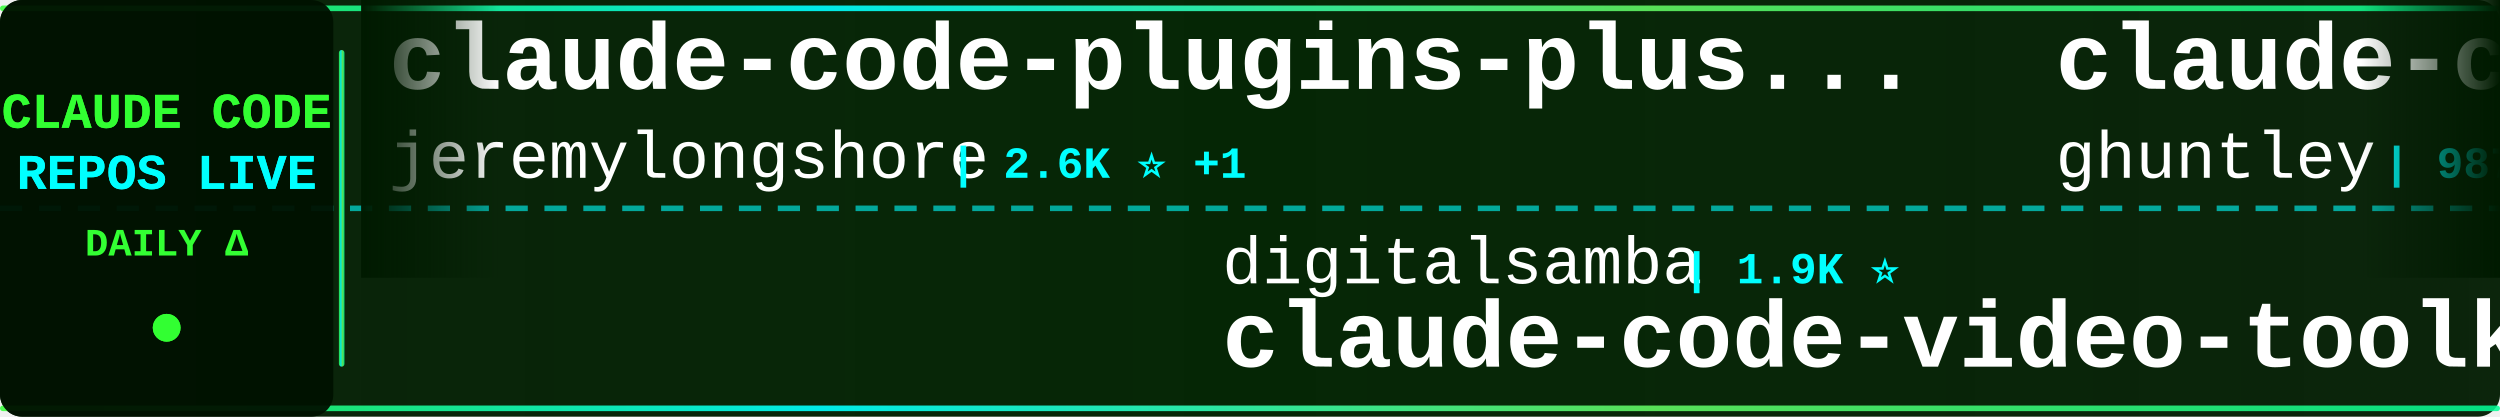
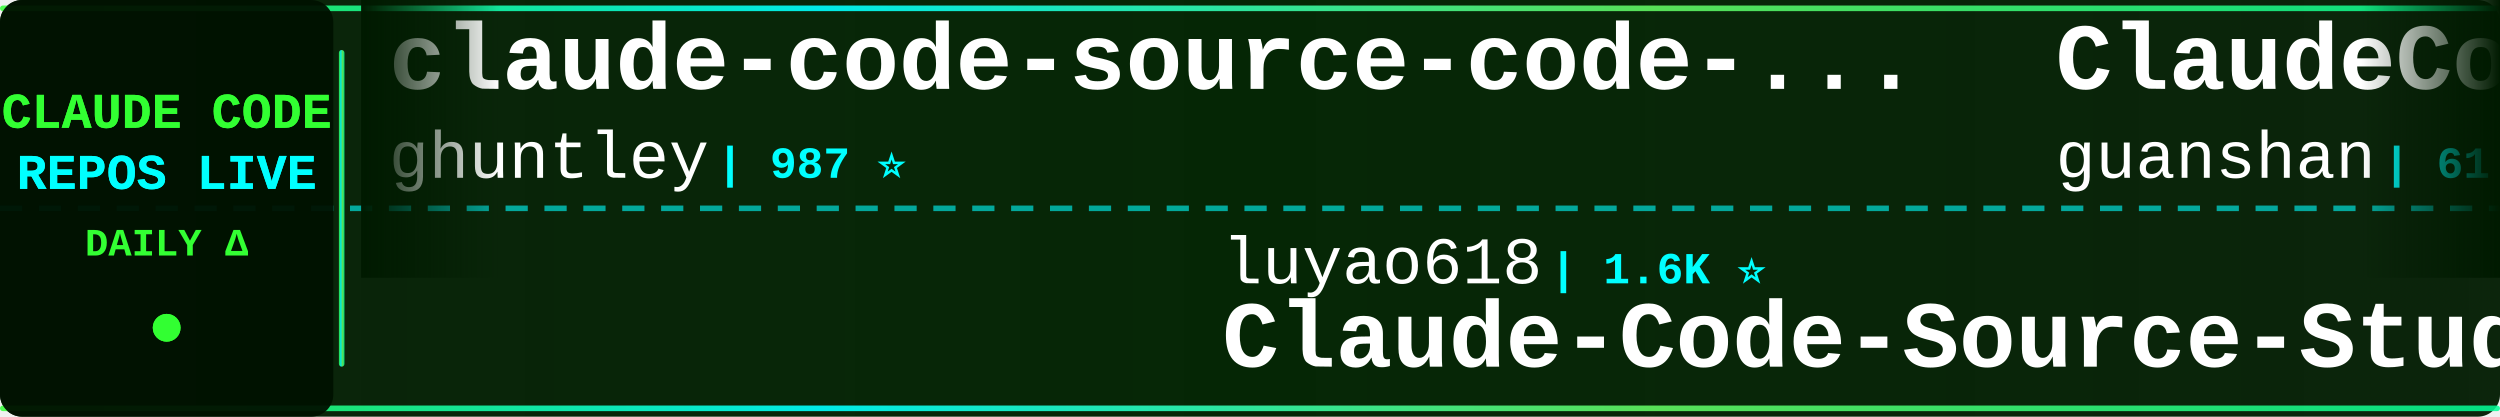
<svg xmlns="http://www.w3.org/2000/svg" width="900" height="150">
  <defs>
    <linearGradient id="tickerBg" x1="0%" y1="0%" x2="100%" y2="0%">
      <stop offset="0%" style="stop-color:#001a00;stop-opacity:0.95" />
      <stop offset="50%" style="stop-color:#002200;stop-opacity:0.98" />
      <stop offset="100%" style="stop-color:#001a00;stop-opacity:0.95" />
    </linearGradient>
    <linearGradient id="borderGrad" x1="0%" y1="0%" x2="100%" y2="0%">
      <stop offset="0%" style="stop-color:#33ff33;stop-opacity:0.85">
        <animate attributeName="stop-opacity" values="0.85;1;0.85" dur="2s" repeatCount="indefinite" />
      </stop>
      <stop offset="33%" style="stop-color:#00ffff;stop-opacity:0.9">
        <animate attributeName="stop-opacity" values="0.9;1;0.9" dur="2.2s" repeatCount="indefinite" />
      </stop>
      <stop offset="66%" style="stop-color:#66ff66;stop-opacity:0.85">
        <animate attributeName="stop-opacity" values="0.85;1;0.85" dur="1.8s" repeatCount="indefinite" />
      </stop>
      <stop offset="100%" style="stop-color:#00ff99;stop-opacity:0.85">
        <animate attributeName="stop-opacity" values="0.85;1;0.85" dur="2s" repeatCount="indefinite" />
      </stop>
    </linearGradient>
    <filter id="textGlow">
      <feGaussianBlur stdDeviation="0.1" result="coloredBlur" />
      <feMerge>
        <feMergeNode in="coloredBlur" />
        <feMergeNode in="SourceGraphic" />
      </feMerge>
    </filter>
    <filter id="metricGlow">
      <feGaussianBlur stdDeviation="0.2" result="coloredBlur" />
      <feMerge>
        <feMergeNode in="coloredBlur" />
        <feMergeNode in="SourceGraphic" />
      </feMerge>
    </filter>
    <linearGradient id="leftFade" x1="0%" y1="0%" x2="100%" y2="0%">
      <stop offset="0%" style="stop-color:#001a00;stop-opacity:1" />
      <stop offset="100%" style="stop-color:#001a00;stop-opacity:0" />
    </linearGradient>
    <linearGradient id="rightFade" x1="0%" y1="0%" x2="100%" y2="0%">
      <stop offset="0%" style="stop-color:#001a00;stop-opacity:0" />
      <stop offset="100%" style="stop-color:#001a00;stop-opacity:1" />
    </linearGradient>
  </defs>
  <rect width="900" height="150" fill="url(#tickerBg)" rx="8" />
  <rect x="0" y="2" width="900" height="2" fill="url(#borderGrad)" rx="1" />
  <rect x="0" y="146" width="900" height="2" fill="url(#borderGrad)" rx="1" />
  <line x1="0" y1="75" x2="900" y2="75" stroke="#00ffff" stroke-width="2" stroke-dasharray="8 6" opacity="0.6" />
  <rect x="0" y="0" width="120" height="150" fill="#001100" opacity="0.95" rx="8" />
  <text x="60" y="46" font-family="'Courier New', monospace" font-size="18" font-weight="bold" fill="#33ff33" text-anchor="middle" filter="url(#textGlow)">
    CLAUDE CODE
  </text>
  <text x="60" y="68" font-family="'Courier New', monospace" font-size="18" font-weight="bold" fill="#00ffff" text-anchor="middle" filter="url(#textGlow)">
    REPOS LIVE
  </text>
  <text x="60" y="92" font-family="'Courier New', monospace" font-size="14" font-weight="bold" fill="#33ff33" text-anchor="middle">
    DAILY Δ
  </text>
  <circle cx="60" cy="118" r="5" fill="#33ff33" filter="url(#metricGlow)">
    <animate attributeName="r" values="4;6;4" dur="1.5s" repeatCount="indefinite" />
    <animate attributeName="opacity" values="0.6;1;0.6" dur="1.5s" repeatCount="indefinite" />
  </circle>
  <rect x="122" y="18" width="2" height="114" fill="url(#borderGrad)" rx="1" />
  <clipPath id="tickerClip">
    <rect x="130" y="0" width="770" height="150" />
  </clipPath>
  <g clip-path="url(#tickerClip)">
    <g id="tickerItems">
      <animateTransform attributeName="transform" attributeType="XML" type="translate" from="0 0" to="-3000 0" dur="54s" repeatCount="indefinite" />
      <g transform="translate(0, 0)">
-         <text x="140" y="32" font-family="'Courier New', monospace" font-size="34" font-weight="bold" fill="#ffffff">claude-code-plugins-plus...</text>
-         <text x="140" y="64" font-family="'Courier New', monospace" font-size="24" font-weight="normal" fill="#ffffff" opacity="1.0">jeremylongshore</text>
-         <text x="342" y="64" font-family="'Courier New', monospace" font-size="16" font-weight="bold" fill="#00ffff"> | 2.6K ⭐ +1</text>
-       </g>
-       <g transform="translate(300, 0)">
-         <text x="140" y="102" font-family="'Courier New', monospace" font-size="24" font-weight="normal" fill="#ffffff" opacity="1.0">digitalsamba</text>
-         <text x="306" y="102" font-family="'Courier New', monospace" font-size="16" font-weight="bold" fill="#00ffff"> | 1.9K ⭐</text>
-         <text x="140" y="132" font-family="'Courier New', monospace" font-size="34" font-weight="bold" fill="#ffffff">claude-code-video-toolki...</text>
-       </g>
-       <g transform="translate(600, 0)">
        <text x="140" y="32" font-family="'Courier New', monospace" font-size="34" font-weight="bold" fill="#ffffff">claude-code-source-code-...</text>
        <text x="140" y="64" font-family="'Courier New', monospace" font-size="24" font-weight="normal" fill="#ffffff" opacity="1.0">ghuntley</text>
        <text x="258" y="64" font-family="'Courier New', monospace" font-size="16" font-weight="bold" fill="#00ffff"> | 987 ⭐</text>
      </g>
+       <g transform="translate(300, 0)">
+         <text x="140" y="102" font-family="'Courier New', monospace" font-size="24" font-weight="normal" fill="#ffffff" opacity="1.0">luyao618</text>
+         <text x="258" y="102" font-family="'Courier New', monospace" font-size="16" font-weight="bold" fill="#00ffff"> | 1.6K ⭐</text>
+         <text x="140" y="132" font-family="'Courier New', monospace" font-size="34" font-weight="bold" fill="#ffffff">Claude-Code-Source-Study</text>
+       </g>
+       <g transform="translate(600, 0)">
+         <text x="140" y="32" font-family="'Courier New', monospace" font-size="34" font-weight="bold" fill="#ffffff">ClaudeCode</text>
+         <text x="140" y="64" font-family="'Courier New', monospace" font-size="24" font-weight="normal" fill="#ffffff" opacity="1.0">guanshan</text>
+         <text x="258" y="64" font-family="'Courier New', monospace" font-size="16" font-weight="bold" fill="#00ffff"> | 61 ⭐</text>
+       </g>
      <g transform="translate(900, 0)">
+         <text x="140" y="102" font-family="'Courier New', monospace" font-size="24" font-weight="normal" fill="#ffffff" opacity="1.0">Njengah</text>
+         <text x="246" y="102" font-family="'Courier New', monospace" font-size="16" font-weight="bold" fill="#00ffff"> | 1.9K ⭐ +1.9K</text>
+         <text x="140" y="132" font-family="'Courier New', monospace" font-size="34" font-weight="bold" fill="#ffffff">claude-code-cheat-sheet</text>
+       </g>
+       <g transform="translate(1200, 0)">
+         <text x="140" y="32" font-family="'Courier New', monospace" font-size="34" font-weight="bold" fill="#ffffff">ClaudeCodeAgents</text>
+         <text x="140" y="64" font-family="'Courier New', monospace" font-size="24" font-weight="normal" fill="#ffffff" opacity="1.0">darcyegb</text>
+         <text x="258" y="64" font-family="'Courier New', monospace" font-size="16" font-weight="bold" fill="#00ffff"> | 753 ⭐</text>
+       </g>
+       <g transform="translate(1500, 0)">
+         <text x="140" y="102" font-family="'Courier New', monospace" font-size="24" font-weight="normal" fill="#ffffff" opacity="1.0">fazxes</text>
+         <text x="234" y="102" font-family="'Courier New', monospace" font-size="16" font-weight="bold" fill="#00ffff"> | 229 ⭐</text>
+         <text x="140" y="132" font-family="'Courier New', monospace" font-size="34" font-weight="bold" fill="#ffffff">Claude-code</text>
+       </g>
+       <g transform="translate(1800, 0)">
+         <text x="140" y="32" font-family="'Courier New', monospace" font-size="34" font-weight="bold" fill="#ffffff">claude-code-tudou</text>
+         <text x="140" y="64" font-family="'Courier New', monospace" font-size="24" font-weight="normal" fill="#ffffff" opacity="1.0">AICoderTudou</text>
+         <text x="306" y="64" font-family="'Courier New', monospace" font-size="16" font-weight="bold" fill="#00ffff"> | 497 ⭐</text>
+       </g>
+       <g transform="translate(2100, 0)">
        <text x="140" y="102" font-family="'Courier New', monospace" font-size="24" font-weight="normal" fill="#ffffff" opacity="1.0">diet103</text>
-         <text x="246" y="102" font-family="'Courier New', monospace" font-size="16" font-weight="bold" fill="#00ffff"> | 10.0K ⭐</text>
+         <text x="246" y="102" font-family="'Courier New', monospace" font-size="16" font-weight="bold" fill="#00ffff"> | 10.0K ⭐ +2</text>
        <text x="140" y="132" font-family="'Courier New', monospace" font-size="34" font-weight="bold" fill="#ffffff">claude-code-infrastructu...</text>
      </g>
-       <g transform="translate(1200, 0)">
-         <text x="140" y="32" font-family="'Courier New', monospace" font-size="34" font-weight="bold" fill="#ffffff">claude-code-local</text>
-         <text x="140" y="64" font-family="'Courier New', monospace" font-size="24" font-weight="normal" fill="#ffffff" opacity="1.0">nicedreamzapp</text>
-         <text x="318" y="64" font-family="'Courier New', monospace" font-size="16" font-weight="bold" fill="#00ffff"> | 3.0K ⭐ +5</text>
-       </g>
-       <g transform="translate(1500, 0)">
-         <text x="140" y="102" font-family="'Courier New', monospace" font-size="24" font-weight="normal" fill="#ffffff" opacity="1.0">777genius</text>
-         <text x="270" y="102" font-family="'Courier New', monospace" font-size="16" font-weight="bold" fill="#00ffff"> | 923 ⭐</text>
-         <text x="140" y="132" font-family="'Courier New', monospace" font-size="34" font-weight="bold" fill="#ffffff">claude-code-source-code</text>
-       </g>
-       <g transform="translate(1800, 0)">
-         <text x="140" y="32" font-family="'Courier New', monospace" font-size="34" font-weight="bold" fill="#ffffff">claude-code-guide</text>
-         <text x="140" y="64" font-family="'Courier New', monospace" font-size="24" font-weight="normal" fill="#ffffff" opacity="1.0">Cranot</text>
-         <text x="234" y="64" font-family="'Courier New', monospace" font-size="16" font-weight="bold" fill="#00ffff"> | 2.9K ⭐ -1</text>
-       </g>
-       <g transform="translate(2100, 0)">
-         <text x="140" y="102" font-family="'Courier New', monospace" font-size="24" font-weight="normal" fill="#ffffff" opacity="1.0">multica-ai</text>
-         <text x="282" y="102" font-family="'Courier New', monospace" font-size="16" font-weight="bold" fill="#00ffff"> | 198.9K ⭐ +68</text>
-         <text x="140" y="132" font-family="'Courier New', monospace" font-size="34" font-weight="bold" fill="#ffffff">andrej-karpathy-skills</text>
-       </g>
      <g transform="translate(2400, 0)">
-         <text x="140" y="32" font-family="'Courier New', monospace" font-size="34" font-weight="bold" fill="#ffffff">claude-code-source</text>
-         <text x="140" y="64" font-family="'Courier New', monospace" font-size="24" font-weight="normal" fill="#ffffff" opacity="1.0">AprilNEA</text>
-         <text x="258" y="64" font-family="'Courier New', monospace" font-size="16" font-weight="bold" fill="#00ffff"> | 394 ⭐</text>
+         <text x="140" y="32" font-family="'Courier New', monospace" font-size="34" font-weight="bold" fill="#ffffff">claude-code-rust</text>
+         <text x="140" y="64" font-family="'Courier New', monospace" font-size="24" font-weight="normal" fill="#ffffff" opacity="1.0">lorryjovens-hub</text>
+         <text x="342" y="64" font-family="'Courier New', monospace" font-size="16" font-weight="bold" fill="#00ffff"> | 1.7K ⭐</text>
      </g>
      <g transform="translate(2700, 0)">
-         <text x="140" y="102" font-family="'Courier New', monospace" font-size="24" font-weight="normal" fill="#ffffff" opacity="1.0">shareAI-lab</text>
-         <text x="294" y="102" font-family="'Courier New', monospace" font-size="16" font-weight="bold" fill="#00ffff"> | 73.0K ⭐ +20</text>
-         <text x="140" y="132" font-family="'Courier New', monospace" font-size="34" font-weight="bold" fill="#ffffff">learn-claude-code</text>
+         <text x="140" y="102" font-family="'Courier New', monospace" font-size="24" font-weight="normal" fill="#ffffff" opacity="1.0">disler</text>
+         <text x="234" y="102" font-family="'Courier New', monospace" font-size="16" font-weight="bold" fill="#00ffff"> | 3.9K ⭐ +1</text>
+         <text x="140" y="132" font-family="'Courier New', monospace" font-size="34" font-weight="bold" fill="#ffffff">claude-code-hooks-master...</text>
      </g>
      <g transform="translate(3000, 0)">
-         <text x="140" y="32" font-family="'Courier New', monospace" font-size="34" font-weight="bold" fill="#ffffff">claude-code-plugins-plus...</text>
-         <text x="140" y="64" font-family="'Courier New', monospace" font-size="24" font-weight="normal" fill="#ffffff" opacity="1.0">jeremylongshore</text>
-         <text x="342" y="64" font-family="'Courier New', monospace" font-size="16" font-weight="bold" fill="#00ffff"> | 2.6K ⭐ +1</text>
-       </g>
-       <g transform="translate(3300, 0)">
-         <text x="140" y="102" font-family="'Courier New', monospace" font-size="24" font-weight="normal" fill="#ffffff" opacity="1.0">digitalsamba</text>
-         <text x="306" y="102" font-family="'Courier New', monospace" font-size="16" font-weight="bold" fill="#00ffff"> | 1.9K ⭐</text>
-         <text x="140" y="132" font-family="'Courier New', monospace" font-size="34" font-weight="bold" fill="#ffffff">claude-code-video-toolki...</text>
-       </g>
-       <g transform="translate(3600, 0)">
        <text x="140" y="32" font-family="'Courier New', monospace" font-size="34" font-weight="bold" fill="#ffffff">claude-code-source-code-...</text>
        <text x="140" y="64" font-family="'Courier New', monospace" font-size="24" font-weight="normal" fill="#ffffff" opacity="1.0">ghuntley</text>
        <text x="258" y="64" font-family="'Courier New', monospace" font-size="16" font-weight="bold" fill="#00ffff"> | 987 ⭐</text>
      </g>
+       <g transform="translate(3300, 0)">
+         <text x="140" y="102" font-family="'Courier New', monospace" font-size="24" font-weight="normal" fill="#ffffff" opacity="1.0">luyao618</text>
+         <text x="258" y="102" font-family="'Courier New', monospace" font-size="16" font-weight="bold" fill="#00ffff"> | 1.6K ⭐</text>
+         <text x="140" y="132" font-family="'Courier New', monospace" font-size="34" font-weight="bold" fill="#ffffff">Claude-Code-Source-Study</text>
+       </g>
+       <g transform="translate(3600, 0)">
+         <text x="140" y="32" font-family="'Courier New', monospace" font-size="34" font-weight="bold" fill="#ffffff">ClaudeCode</text>
+         <text x="140" y="64" font-family="'Courier New', monospace" font-size="24" font-weight="normal" fill="#ffffff" opacity="1.0">guanshan</text>
+         <text x="258" y="64" font-family="'Courier New', monospace" font-size="16" font-weight="bold" fill="#00ffff"> | 61 ⭐</text>
+       </g>
      <g transform="translate(3900, 0)">
-         <text x="140" y="102" font-family="'Courier New', monospace" font-size="24" font-weight="normal" fill="#ffffff" opacity="1.0">diet103</text>
-         <text x="246" y="102" font-family="'Courier New', monospace" font-size="16" font-weight="bold" fill="#00ffff"> | 10.0K ⭐</text>
-         <text x="140" y="132" font-family="'Courier New', monospace" font-size="34" font-weight="bold" fill="#ffffff">claude-code-infrastructu...</text>
+         <text x="140" y="102" font-family="'Courier New', monospace" font-size="24" font-weight="normal" fill="#ffffff" opacity="1.0">Njengah</text>
+         <text x="246" y="102" font-family="'Courier New', monospace" font-size="16" font-weight="bold" fill="#00ffff"> | 1.9K ⭐ +1.9K</text>
+         <text x="140" y="132" font-family="'Courier New', monospace" font-size="34" font-weight="bold" fill="#ffffff">claude-code-cheat-sheet</text>
      </g>
    </g>
  </g>
  <rect x="130" y="0" width="50" height="100" fill="url(#leftFade)" />
  <rect x="850" y="0" width="50" height="100" fill="url(#rightFade)" />
</svg>
